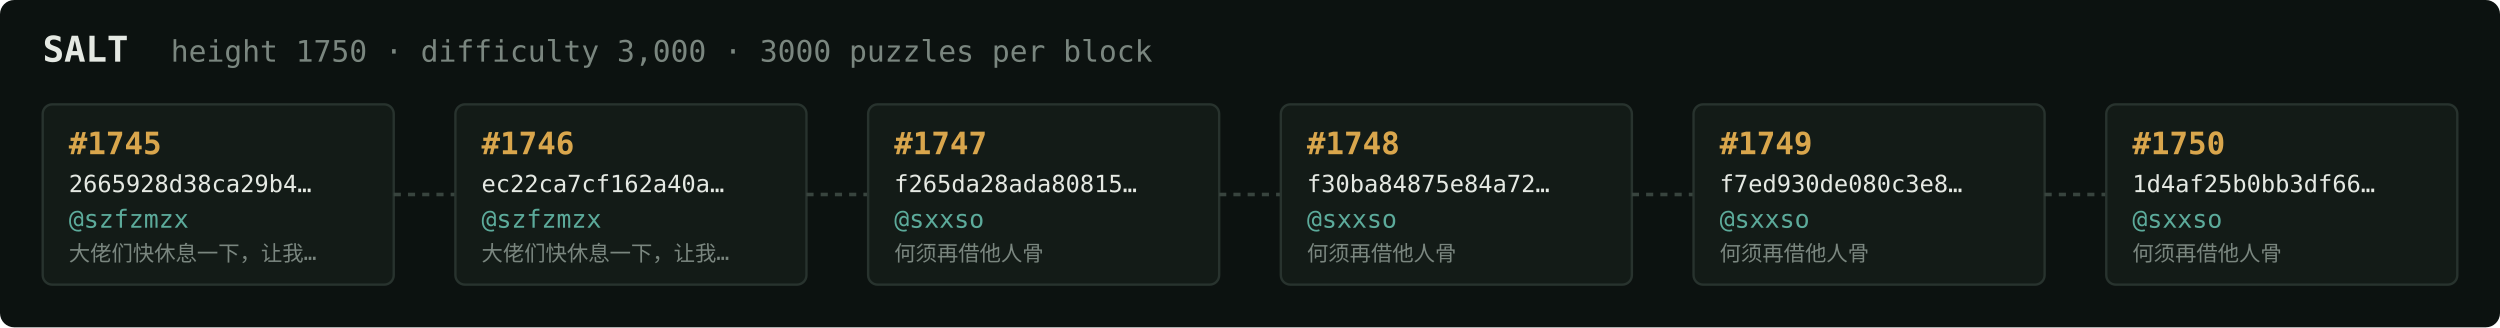
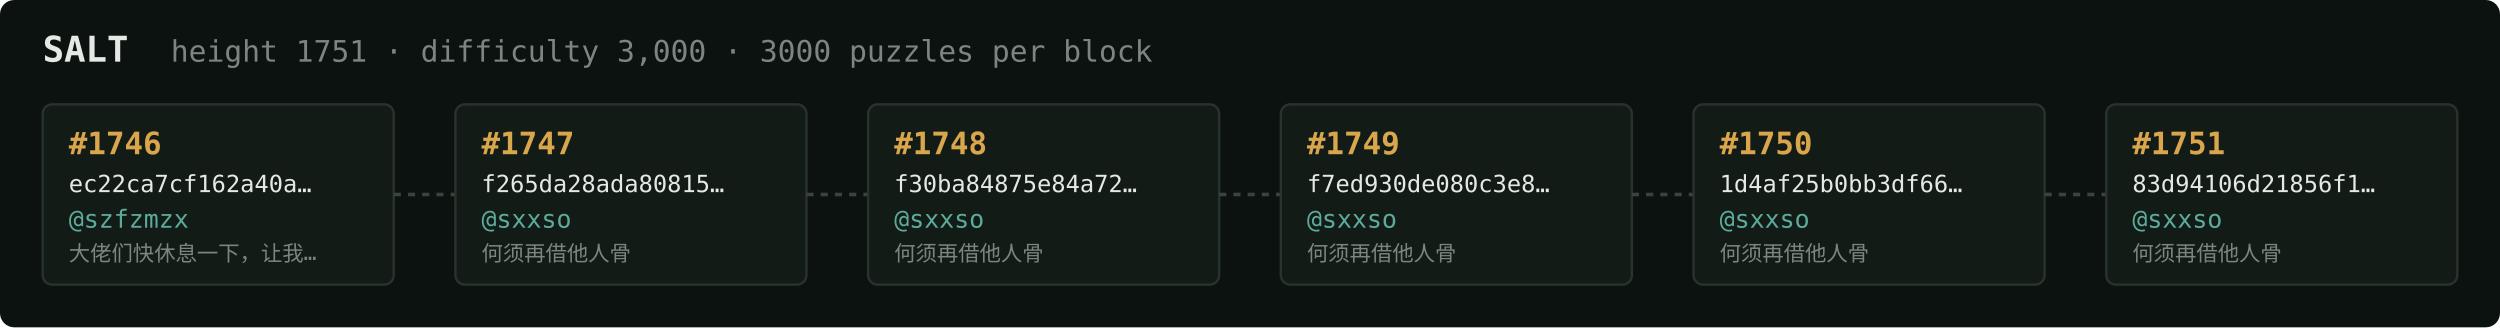
<svg xmlns="http://www.w3.org/2000/svg" width="1054" height="138" viewBox="0 0 1054 138" font-family="ui-monospace,SFMono-Regular,Menlo,monospace">
  <rect fill="#0c1210" width="1054" height="138" rx="6" />
  <text x="18" y="26" fill="#e5e9e3" font-size="15" font-weight="700">SALT</text>
-   <text x="72" y="26" fill="#7a867f" font-size="12.5">height 1750 · difficulty 3,000 · 3000 puzzles per block</text>
+   <text x="72" y="26" fill="#7a867f" font-size="12.5">height 1751 · difficulty 3,000 · 3000 puzzles per block</text>
  <rect x="18" y="44" width="148" height="76" rx="4" fill="#131b17" stroke="#28332e" stroke-width="1" />
-   <text x="29" y="65" fill="#d9a64c" font-size="13" font-weight="700">#1745</text>
-   <text x="29" y="81" fill="#e5e9e3" font-size="10">2665928d38ca29b4…</text>
+   <text x="29" y="65" fill="#d9a64c" font-size="13" font-weight="700">#1746</text>
+   <text x="29" y="81" fill="#e5e9e3" font-size="10">ec22ca7cf162a40a…</text>
  <text x="29" y="96" fill="#5cab9b" font-size="10.5">@szfzmzx</text>
  <text x="29" y="110" fill="#7a867f" font-size="9">大佬们快休息一下，让我…</text>
  <line x1="166" y1="82.0" x2="192" y2="82.0" stroke="#38443e" stroke-width="1.5" stroke-dasharray="3 3" />
  <rect x="192" y="44" width="148" height="76" rx="4" fill="#131b17" stroke="#28332e" stroke-width="1" />
-   <text x="203" y="65" fill="#d9a64c" font-size="13" font-weight="700">#1746</text>
-   <text x="203" y="81" fill="#e5e9e3" font-size="10">ec22ca7cf162a40a…</text>
-   <text x="203" y="96" fill="#5cab9b" font-size="10.5">@szfzmzx</text>
-   <text x="203" y="110" fill="#7a867f" font-size="9">大佬们快休息一下，让我…</text>
+   <text x="203" y="65" fill="#d9a64c" font-size="13" font-weight="700">#1747</text>
+   <text x="203" y="81" fill="#e5e9e3" font-size="10">f265da28ada80815…</text>
+   <text x="203" y="96" fill="#5cab9b" font-size="10.5">@sxxso</text>
+   <text x="203" y="110" fill="#7a867f" font-size="9">何须再借他人骨</text>
  <line x1="340" y1="82.0" x2="366" y2="82.0" stroke="#38443e" stroke-width="1.5" stroke-dasharray="3 3" />
  <rect x="366" y="44" width="148" height="76" rx="4" fill="#131b17" stroke="#28332e" stroke-width="1" />
-   <text x="377" y="65" fill="#d9a64c" font-size="13" font-weight="700">#1747</text>
-   <text x="377" y="81" fill="#e5e9e3" font-size="10">f265da28ada80815…</text>
+   <text x="377" y="65" fill="#d9a64c" font-size="13" font-weight="700">#1748</text>
+   <text x="377" y="81" fill="#e5e9e3" font-size="10">f30ba84875e84a72…</text>
  <text x="377" y="96" fill="#5cab9b" font-size="10.5">@sxxso</text>
  <text x="377" y="110" fill="#7a867f" font-size="9">何须再借他人骨</text>
  <line x1="514" y1="82.0" x2="540" y2="82.0" stroke="#38443e" stroke-width="1.5" stroke-dasharray="3 3" />
  <rect x="540" y="44" width="148" height="76" rx="4" fill="#131b17" stroke="#28332e" stroke-width="1" />
-   <text x="551" y="65" fill="#d9a64c" font-size="13" font-weight="700">#1748</text>
-   <text x="551" y="81" fill="#e5e9e3" font-size="10">f30ba84875e84a72…</text>
+   <text x="551" y="65" fill="#d9a64c" font-size="13" font-weight="700">#1749</text>
+   <text x="551" y="81" fill="#e5e9e3" font-size="10">f7ed930de080c3e8…</text>
  <text x="551" y="96" fill="#5cab9b" font-size="10.5">@sxxso</text>
  <text x="551" y="110" fill="#7a867f" font-size="9">何须再借他人骨</text>
  <line x1="688" y1="82.0" x2="714" y2="82.0" stroke="#38443e" stroke-width="1.5" stroke-dasharray="3 3" />
  <rect x="714" y="44" width="148" height="76" rx="4" fill="#131b17" stroke="#28332e" stroke-width="1" />
-   <text x="725" y="65" fill="#d9a64c" font-size="13" font-weight="700">#1749</text>
-   <text x="725" y="81" fill="#e5e9e3" font-size="10">f7ed930de080c3e8…</text>
+   <text x="725" y="65" fill="#d9a64c" font-size="13" font-weight="700">#1750</text>
+   <text x="725" y="81" fill="#e5e9e3" font-size="10">1d4af25b0bb3df66…</text>
  <text x="725" y="96" fill="#5cab9b" font-size="10.5">@sxxso</text>
  <text x="725" y="110" fill="#7a867f" font-size="9">何须再借他人骨</text>
  <line x1="862" y1="82.0" x2="888" y2="82.0" stroke="#38443e" stroke-width="1.5" stroke-dasharray="3 3" />
  <rect x="888" y="44" width="148" height="76" rx="4" fill="#131b17" stroke="#28332e" stroke-width="1" />
-   <text x="899" y="65" fill="#d9a64c" font-size="13" font-weight="700">#1750</text>
-   <text x="899" y="81" fill="#e5e9e3" font-size="10">1d4af25b0bb3df66…</text>
+   <text x="899" y="65" fill="#d9a64c" font-size="13" font-weight="700">#1751</text>
+   <text x="899" y="81" fill="#e5e9e3" font-size="10">83d94106d21856f1…</text>
  <text x="899" y="96" fill="#5cab9b" font-size="10.5">@sxxso</text>
  <text x="899" y="110" fill="#7a867f" font-size="9">何须再借他人骨</text>
</svg>
